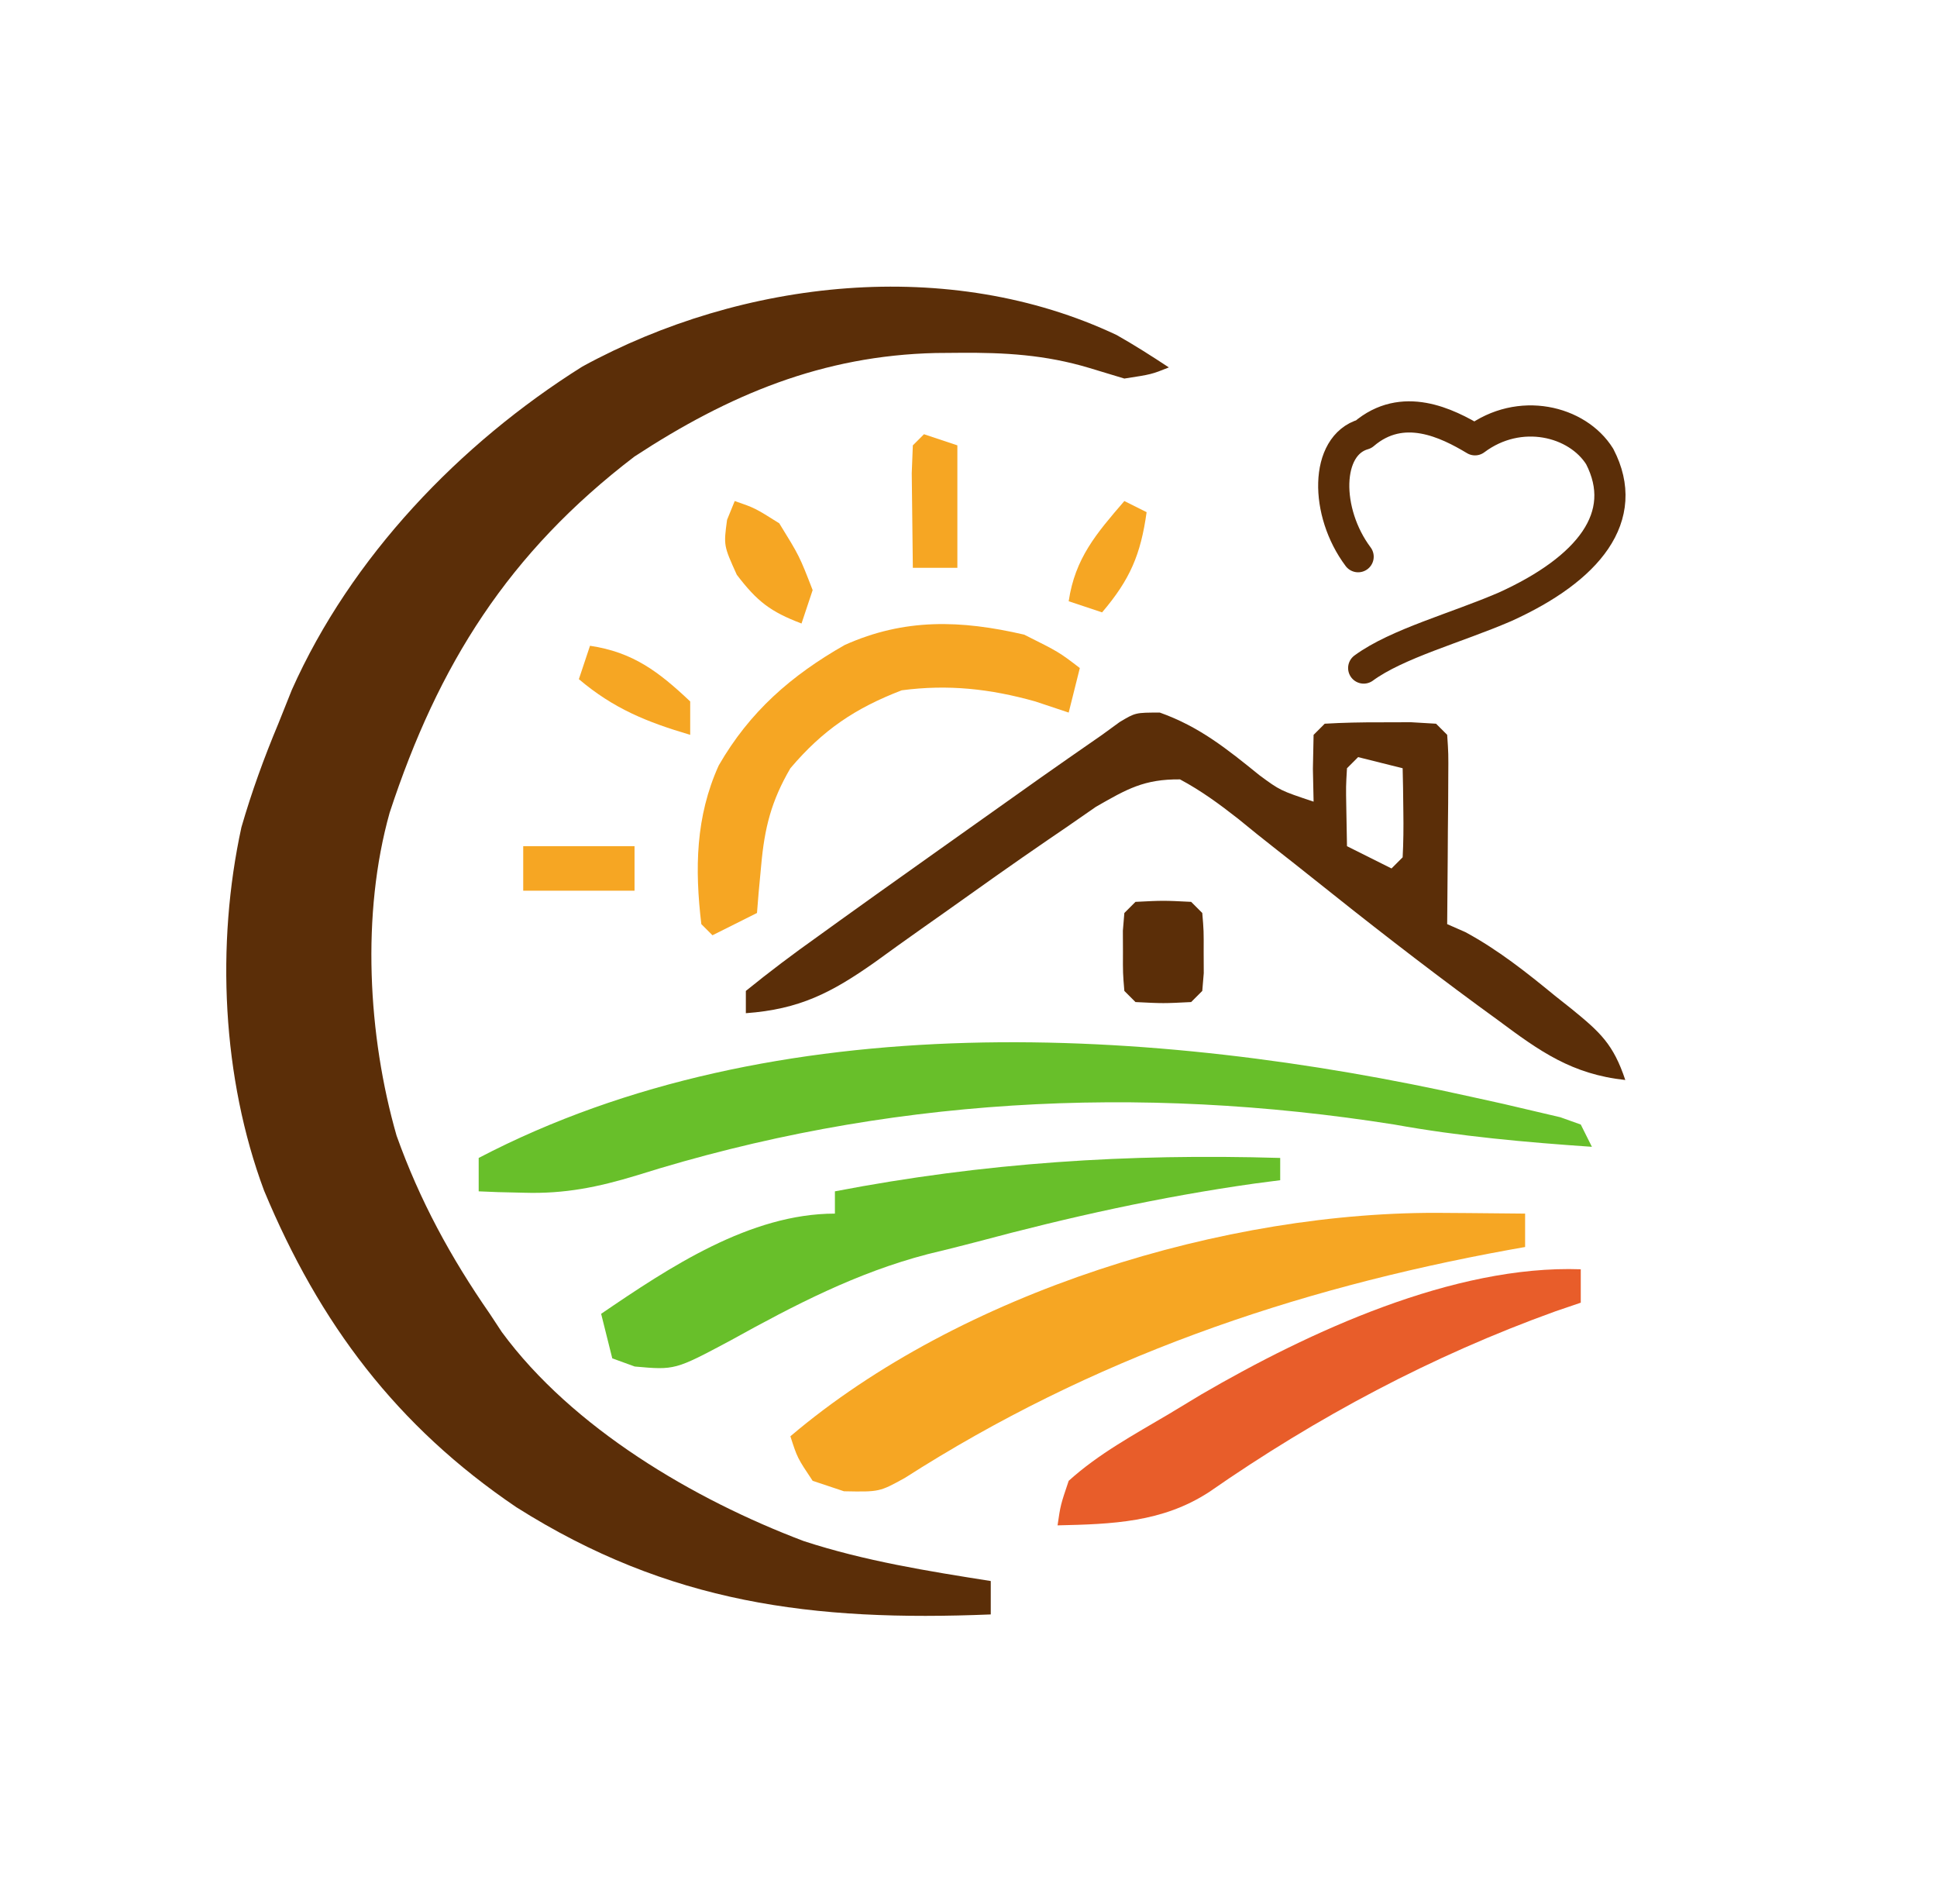
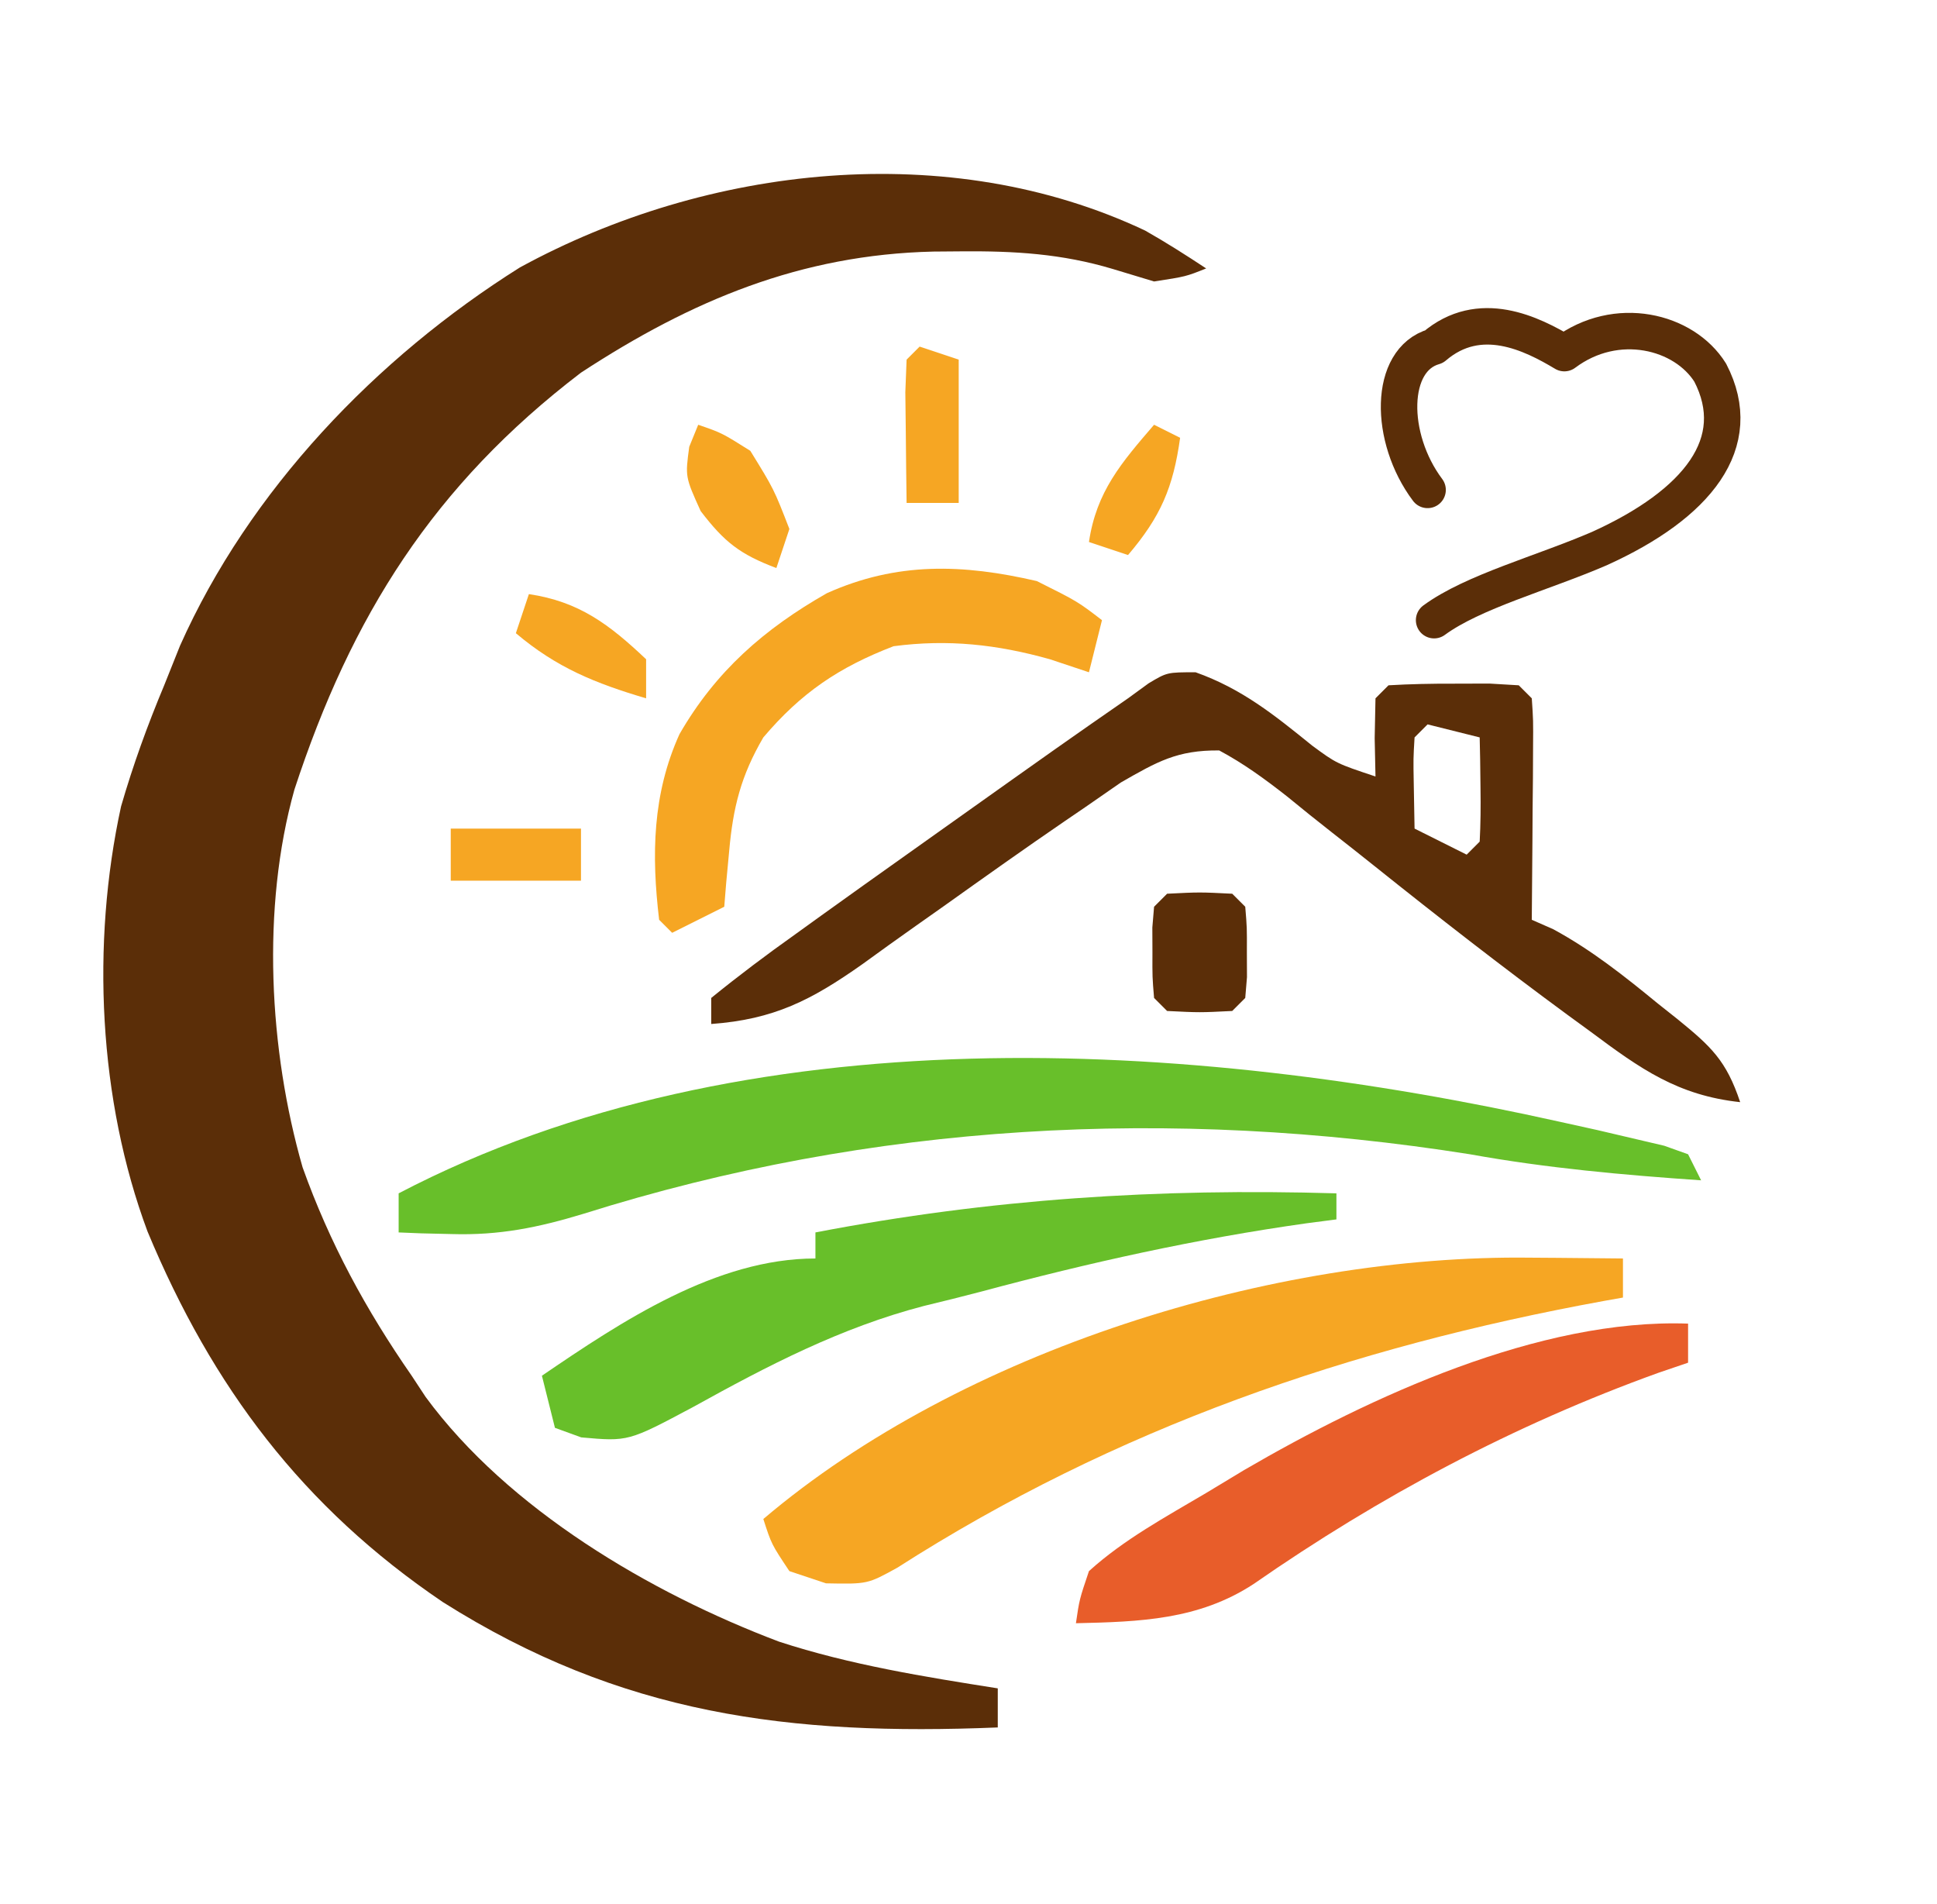
<svg xmlns="http://www.w3.org/2000/svg" viewBox="0 0 174 171" role="img" aria-labelledby="title">
-   <g>
+   <g transform="translate(-14.5 -14.5) scale(1.17)">
    <path fill="#5B2E08" fill-rule="evenodd" transform="translate(100.3086,30.08984)" d="M0 0 C1.602 0.906 3.155 1.897 4.691 2.91 C3.129 3.535 3.129 3.535 0.691 3.91 C0.169 3.752 0.169 3.752 -2.473 2.953 C-6.396 1.777 -10.042 1.563 -14.121 1.598 C-14.823 1.603 -15.525 1.609 -16.249 1.615 C-26.427 1.851 -34.818 5.355 -43.309 10.91 C-54.627 19.548 -60.943 29.597 -65.309 42.91 C-67.857 51.987 -67.267 62.916 -64.684 71.91 C-62.61 77.722 -59.821 82.849 -56.309 87.91 C-55.954 88.449 -55.6 88.988 -55.234 89.543 C-48.9 98.161 -37.984 104.592 -28.102 108.324 C-22.65 110.106 -16.961 111.019 -11.309 111.91 C-11.309 112.9 -11.309 113.89 -11.309 114.91 C-27.281 115.562 -40.21 113.947 -53.918 105.285 C-64.677 98.006 -71.612 88.788 -76.588 76.841 C-80.356 66.739 -80.919 54.746 -78.621 44.207 C-77.692 41.003 -76.596 37.986 -75.309 34.91 C-74.908 33.907 -74.507 32.904 -74.094 31.871 C-68.779 19.948 -59.036 9.765 -47.998 2.833 C-33.595 -5.033 -15.042 -7.101 0 0 Z " />
    <path fill="#5B2E08" fill-rule="evenodd" transform="translate(104.1875,64)" d="M0 0 C3.551 1.263 6.033 3.268 8.945 5.625 C10.812 7 10.812 7 13.812 8 C13.792 7.031 13.771 6.061 13.75 5.062 C13.771 4.052 13.791 3.041 13.812 2 C14.142 1.67 14.472 1.34 14.812 1 C16.477 0.902 18.145 0.87 19.812 0.875 C20.266 0.874 20.266 0.874 22.562 0.867 C22.934 0.889 22.934 0.889 24.812 1 C24.977 1.165 24.977 1.165 25.812 2 C25.926 3.674 25.926 3.674 25.91 5.816 C25.907 6.58 25.904 7.344 25.9 8.131 C25.896 8.532 25.896 8.532 25.875 10.562 C25.87 11.369 25.866 12.175 25.861 13.006 C25.85 15.004 25.833 17.002 25.812 19 C26.355 19.238 26.898 19.477 27.457 19.723 C30.402 21.32 32.92 23.322 35.5 25.438 C35.998 25.833 36.496 26.228 37.01 26.635 C39.571 28.723 40.744 29.795 41.812 33 C37.01 32.481 34.135 30.427 30.375 27.625 C29.771 27.185 29.167 26.744 28.545 26.29 C23.508 22.588 18.577 18.749 13.696 14.844 C12.621 13.986 11.542 13.133 10.458 12.287 C9.301 11.382 8.157 10.462 7.023 9.53 C5.328 8.202 3.711 7.017 1.812 6 C-1.414 5.971 -2.951 6.864 -5.738 8.461 C-6.65 9.093 -7.561 9.724 -8.5 10.375 C-9.004 10.719 -9.508 11.062 -10.028 11.416 C-13.152 13.553 -16.235 15.745 -19.316 17.941 C-20.02 18.438 -20.725 18.934 -21.45 19.446 C-22.833 20.423 -24.21 21.409 -25.579 22.406 C-29.501 25.173 -32.374 26.65 -37.188 27 C-37.188 26.34 -37.188 25.68 -37.188 25 C-35.078 23.286 -32.963 21.697 -30.75 20.125 C-30.419 19.886 -30.419 19.886 -28.741 18.676 C-26.563 17.109 -24.376 15.553 -22.188 14 C-21.418 13.453 -20.649 12.906 -19.857 12.342 C-10.092 5.403 -10.092 5.403 -5.188 2 C-4.666 1.62 -4.144 1.24 -3.606 0.848 C-2.188 0 -2.188 0 0 0 Z M17.812 4 C17.483 4.33 17.153 4.66 16.812 5 C16.715 6.629 16.715 6.629 16.75 8.562 C16.771 9.697 16.791 10.831 16.812 12 C17.472 12.33 17.472 12.33 20.812 14 C21.142 13.67 21.472 13.34 21.812 13 C21.884 11.648 21.896 10.292 21.875 8.938 C21.866 8.204 21.857 7.471 21.848 6.715 C21.836 6.149 21.824 5.583 21.812 5 C20.493 4.67 19.172 4.34 17.812 4 Z " />
    <path fill="#5B2E08" fill-rule="evenodd" transform="translate(102,81)" d="M0 0 C2.5 -0.125 2.5 -0.125 5 0 C5.33 0.33 5.66 0.66 6 1 C6.133 2.594 6.133 2.594 6.125 4.5 C6.128 5.129 6.13 5.758 6.133 6.406 C6.089 6.932 6.045 7.458 6 8 C5.67 8.33 5.34 8.66 5 9 C2.5 9.125 2.5 9.125 0 9 C-0.33 8.67 -0.66 8.34 -1 8 C-1.133 6.406 -1.133 6.406 -1.125 4.5 C-1.128 3.871 -1.13 3.242 -1.133 2.594 C-1.089 2.068 -1.045 1.542 -1 1 C-0.67 0.67 -0.34 0.34 0 0 Z " />
    <path fill="#F6A623" fill-rule="evenodd" transform="translate(83,39)" d="M0 0 C0.99 0.33 1.98 0.66 3 1 C3 4.63 3 8.26 3 12 C1.68 12 0.36 12 -1 12 C-1.027 10.188 -1.046 8.375 -1.062 6.562 C-1.074 5.553 -1.086 4.544 -1.098 3.504 C-1.065 2.678 -1.033 1.851 -1 1 C-0.67 0.67 -0.34 0.34 0 0 Z " />
    <path fill="#F6A623" fill-rule="evenodd" transform="translate(66,45)" d="M0 0 C1.812 0.625 1.812 0.625 4 2 C5.812 4.938 5.812 4.938 7 8 C6.67 8.99 6.34 9.98 6 11 C3.215 9.944 2.021 9.027 0.188 6.625 C-1 4 -1 4 -0.688 1.688 C-0.461 1.131 -0.234 0.574 0 0 Z " />
    <path fill="#F6A623" fill-rule="evenodd" transform="translate(101,45)" d="M0 0 C0.66 0.33 1.32 0.66 2 1 C1.469 4.821 0.503 7.062 -2 10 C-2.99 9.67 -3.98 9.34 -5 9 C-4.426 5.129 -2.513 2.918 0 0 Z " />
    <path fill="#F6A623" fill-rule="evenodd" transform="translate(92,57)" d="M0 0 C3.125 1.562 3.125 1.562 5 3 C4.67 4.32 4.34 5.64 4 7 C3.01 6.67 2.02 6.34 1 6 C-3.046 4.864 -6.82 4.447 -11 5 C-15.2 6.615 -18.091 8.571 -21 12 C-22.718 14.94 -23.327 17.369 -23.625 20.75 C-23.662 21.15 -23.662 21.15 -23.852 23.172 C-23.901 23.775 -23.95 24.378 -24 25 C-24.66 25.33 -24.66 25.33 -28 27 C-28.33 26.67 -28.66 26.34 -29 26 C-29.591 21.033 -29.52 16.351 -27.438 11.75 C-24.657 6.921 -20.933 3.671 -16.121 0.93 C-10.739 -1.484 -5.691 -1.318 0 0 Z " />
    <path fill="#F6A623" fill-rule="evenodd" transform="translate(53,58)" d="M0 0 C3.872 0.574 6.185 2.341 9 5 C9 5.99 9 6.98 9 8 C5.088 6.844 2.125 5.645 -1 3 C-0.67 2.01 -0.34 1.02 0 0 Z " />
    <path fill="#F6A623" fill-rule="evenodd" transform="translate(47,76)" d="M0 0 C3.3 0 6.6 0 10 0 C10 1.32 10 2.64 10 4 C6.7 4 3.4 4 0 4 C0 2.68 0 1.36 0 0 Z " />
    <path fill="#68BF2A" fill-rule="evenodd" transform="translate(132.125,98.5)" d="M0 0 C0.967 0.214 1.934 0.427 2.93 0.647 C3.822 0.856 4.714 1.066 5.633 1.281 C6.428 1.468 7.224 1.654 8.043 1.846 C8.648 2.062 9.252 2.278 9.875 2.5 C10.04 2.83 10.04 2.83 10.875 4.5 C4.899 4.091 -0.977 3.564 -6.875 2.5 C-29.887 -1.138 -52.737 0.078 -74.922 7.066 C-78.394 8.122 -81.395 8.738 -85.062 8.625 C-85.449 8.616 -85.449 8.616 -87.402 8.57 C-87.971 8.547 -88.539 8.524 -89.125 8.5 C-89.125 7.51 -89.125 6.52 -89.125 5.5 C-62.494 -8.407 -28.372 -6.324 0 0 Z " />
    <path fill="#68BF2A" fill-rule="evenodd" transform="translate(115,104)" d="M0 0 C0 0.66 0 1.32 0 2 C-0.753 2.098 -1.506 2.196 -2.281 2.297 C-10.763 3.491 -18.965 5.315 -27.236 7.533 C-28.711 7.923 -30.193 8.287 -31.676 8.645 C-38.045 10.304 -43.647 13.22 -49.381 16.396 C-54.368 19.056 -54.368 19.056 -57.98 18.734 C-58.647 18.492 -59.313 18.25 -60 18 C-60.33 16.68 -60.66 15.36 -61 14 C-54.874 9.824 -47.619 5 -40 5 C-40 4.34 -40 3.68 -40 3 C-26.549 0.417 -13.687 -0.401 0 0 Z " />
    <path fill="#F6A623" fill-rule="evenodd" transform="translate(129.875,108.9375)" d="M0 0 C0.688 0.005 1.377 0.009 2.086 0.014 C3.766 0.025 5.445 0.043 7.125 0.062 C7.125 1.052 7.125 2.043 7.125 3.062 C6.649 3.147 6.173 3.232 5.682 3.319 C-13.796 6.868 -31.85 13.083 -48.59 23.801 C-50.875 25.062 -50.875 25.062 -54.062 25 C-54.991 24.691 -55.919 24.381 -56.875 24.062 C-58.25 22 -58.25 22 -58.875 20.062 C-43.634 7.118 -19.754 -0.249 0 0 Z " />
    <path fill="#E85D2A" fill-rule="evenodd" transform="translate(142,114)" d="M0 0 C0 0.99 0 1.98 0 3 C-0.753 3.257 -1.506 3.513 -2.281 3.777 C-13.379 7.777 -23.684 13.265 -33.375 20 C-37.58 22.743 -42.084 22.889 -47 23 C-46.734 21.176 -46.734 21.176 -46 19 C-43.312 16.566 -40.113 14.844 -37 13 C-36.517 12.709 -36.517 12.709 -34.074 11.234 C-24.413 5.612 -11.404 -0.407 0 0 Z " />
    <path d="M 122 50 C 119 46 119 40 122.5 39 C 126 36 130 38 132.5 39.5 C 136.5 36.5 141.7 37.8 143.7 41 C 146.5 46.4 142.7 51.1 135.2 54.5 C 130.8 56.4 125.5 57.8 122.5 60" fill="none" stroke="#5B2E08" stroke-width="2.8" stroke-linecap="round" stroke-linejoin="round" />
  </g>
</svg>
